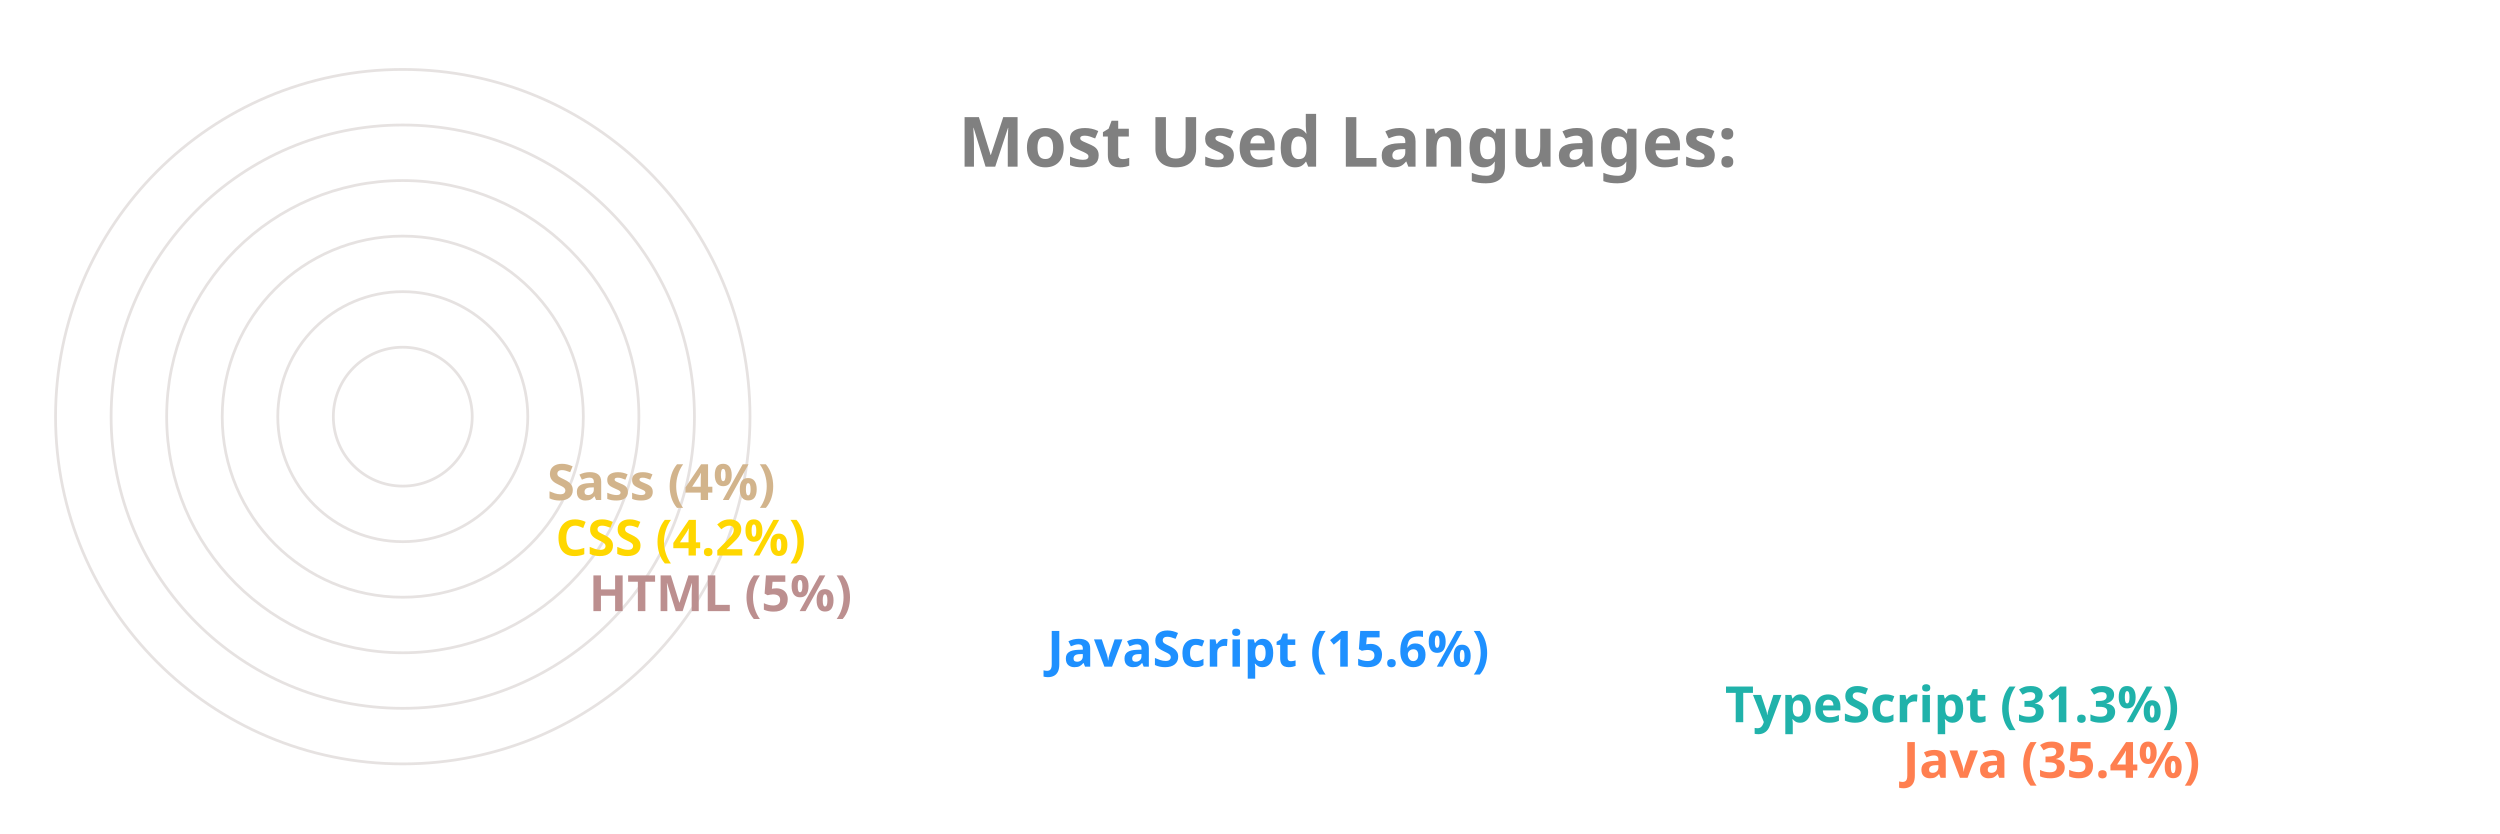
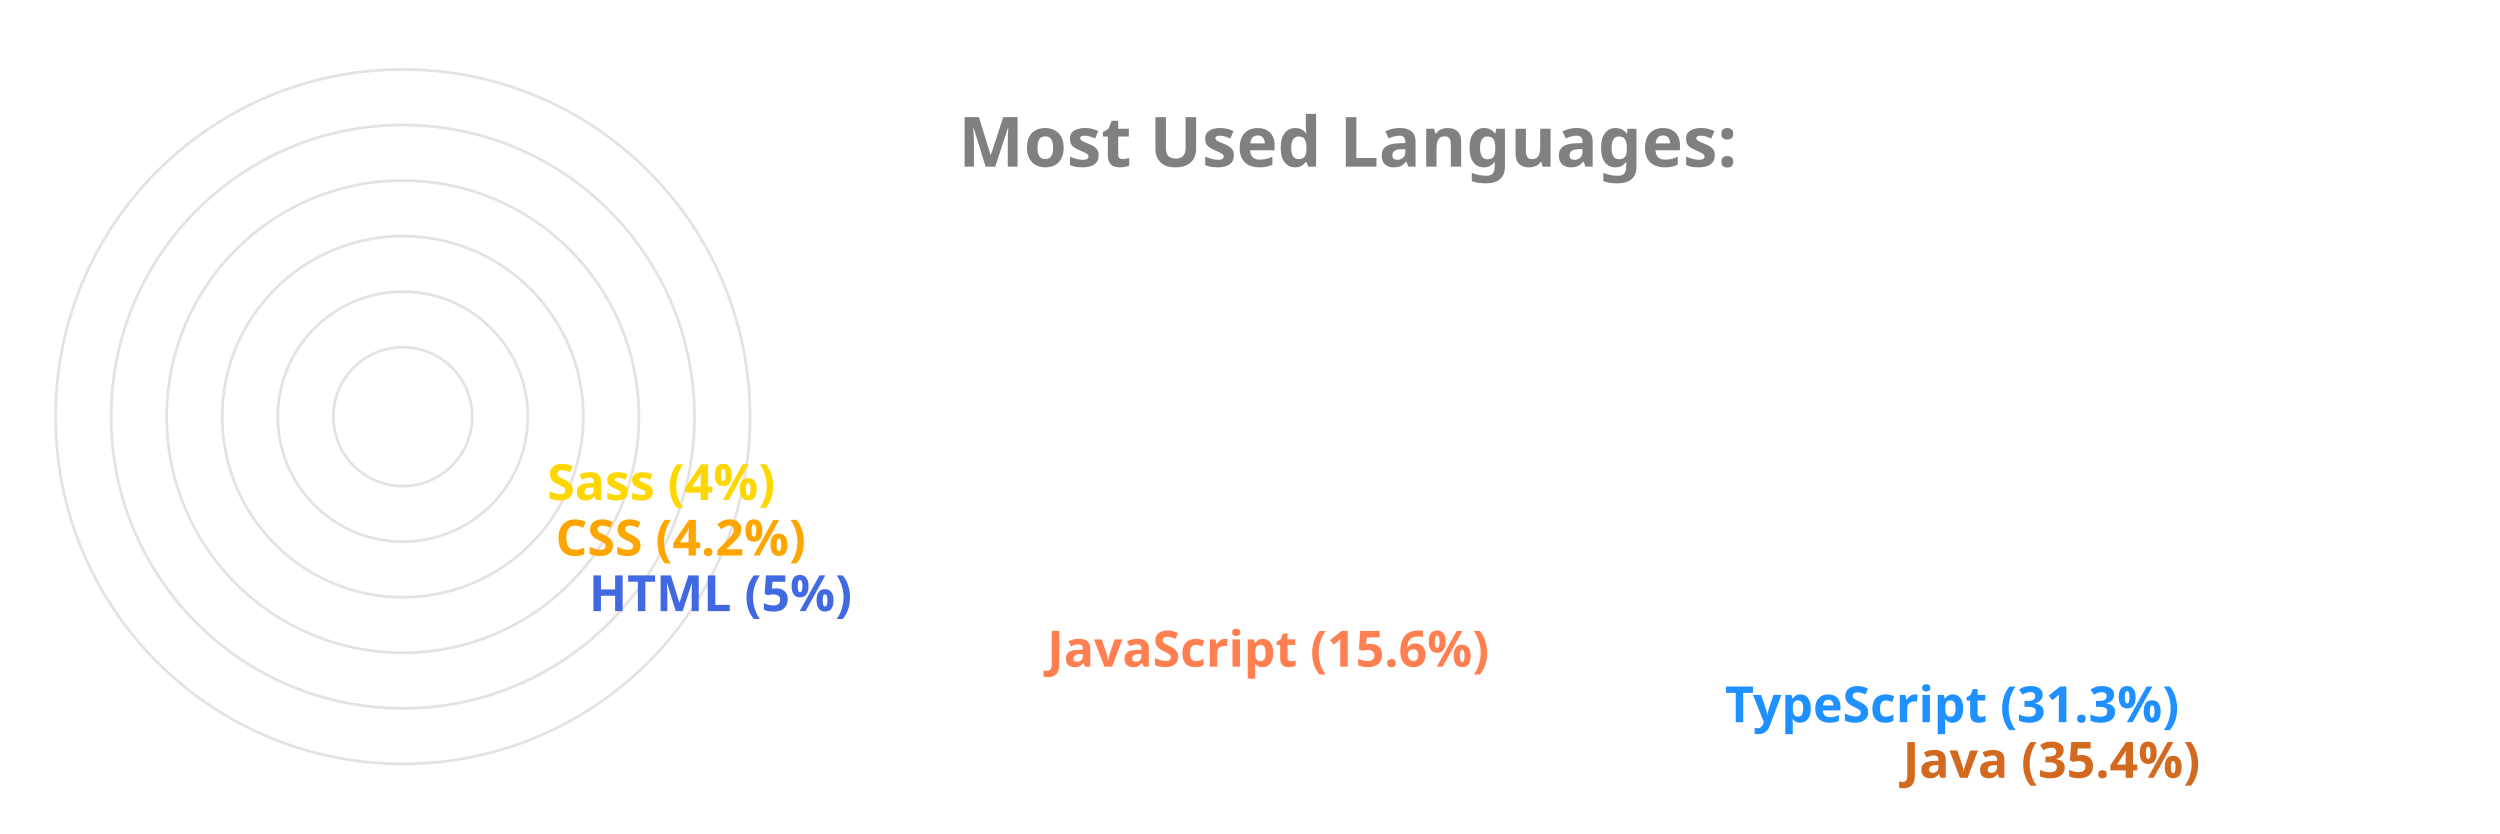
<svg xmlns="http://www.w3.org/2000/svg" viewBox="0 0 650 300" height="200px" width="600px">
  <style>
		.label {
			font: bold 25px sans-serif;
			color: #404040;
			-webkit-text-stroke: 1px white;
	  	}
		.name {
			font: bold 18px sans-serif;
			color: #404040;
	  	}

		.line {
			stroke-dasharray: 1000;
			stroke-dashoffset: 1000;
			animation: dash 3.5s ease-in-out forwards;	
			animation-iteration-count: infinite;
			animation-direction: alternate-reverse;
		}

		.path {
			stroke-dasharray: 1000;
			stroke-dashoffset: 1000;
			animation: dash 3.5s ease-in-out forwards;	
			animation-iteration-count: infinite;
			animation-direction: alternate-reverse;
		}
		  
		@keyframes dash {
			to {
				stroke-dashoffset: 0;
			}
		}

	</style>
  <g stroke="#E6E2E1" fill="none" stroke-width="1">
    <circle cx="20" cy="150" r="125" />
    <circle cx="20" cy="150" r="105" />
    <circle cx="20" cy="150" r="85" />
    <circle cx="20" cy="150" r="65" />
    <circle cx="20" cy="150" r="45" />
    <circle cx="20" cy="150" r="25" />
  </g>
  <g fill="none" stroke-width="20" class="line">
-     <line x2="550" y2="275" x1="20" y1="275" stroke="Coral" />
-     <line x2="486" y2="255" x1="20" y1="255" stroke="LightSeaGreen" />
-     <line x2="242" y2="235" x1="20" y1="235" stroke="DodgerBlue" />
-     <line x2="77" y2="215" x1="20" y1="215" stroke="RosyBrown" />
-     <line x2="65" y2="195" x1="20" y1="195" stroke="Gold" />
-     <line x2="62" y2="175" x1="20" y1="175" stroke="Tan" />
+     <line x2="550" y2="275" x1="20" y1="275" stroke="Chocolate" />
+     <line x2="486" y2="255" x1="20" y1="255" stroke="DodgerBlue" />
+     <line x2="242" y2="235" x1="20" y1="235" stroke="Coral" />
+     <line x2="77" y2="215" x1="20" y1="215" stroke="RoyalBlue" />
+     <line x2="65" y2="195" x1="20" y1="195" stroke="Orange" />
+     <line x2="62" y2="175" x1="20" y1="175" stroke="Gold" />
  </g>
  <g fill="none" stroke-width="20" stroke-linecap="round" class="path">
-     <path d="M 20 275 A 125 125 45 0 1 -82 78" stroke="Coral" />
-     <path d="M 20 255 A 105 105 45 0 1 -70 95" stroke="LightSeaGreen" />
-     <path d="M 20 235 A 85 85 45 0 1 -61 126" stroke="DodgerBlue" />
-     <path d="M 20 215 A 65 65 45 0 1 -44 144" stroke="RosyBrown" />
-     <path d="M 20 195 A 45 45 45 0 1 -24 146" stroke="Gold" />
-     <path d="M 20 175 A 25 25 45 0 1 -4 148" stroke="Tan" />
+     <path d="M 20 275 A 125 125 45 0 1 -82 78" stroke="Chocolate" />
+     <path d="M 20 255 A 105 105 45 0 1 -70 95" stroke="DodgerBlue" />
+     <path d="M 20 235 A 85 85 45 0 1 -61 126" stroke="Coral" />
+     <path d="M 20 215 A 65 65 45 0 1 -44 144" stroke="RoyalBlue" />
+     <path d="M 20 195 A 45 45 45 0 1 -24 146" stroke="Orange" />
+     <path d="M 20 175 A 25 25 45 0 1 -4 148" stroke="Gold" />
  </g>
  <g class="name">
-     <text x="560" y="280" fill="Coral">Java (35.4%)</text>
-     <text x="496" y="260" fill="LightSeaGreen">TypeScript (31.3%)</text>
-     <text x="252" y="240" fill="DodgerBlue">JavaScript (15.6%)</text>
-     <text x="87" y="220" fill="RosyBrown">HTML (5%)</text>
-     <text x="75" y="200" fill="Gold">CSS (4.2%)</text>
-     <text x="72" y="180" fill="Tan">Sass (4%)</text>
+     <text x="560" y="280" fill="Chocolate">Java (35.4%)</text>
+     <text x="496" y="260" fill="DodgerBlue">TypeScript (31.3%)</text>
+     <text x="252" y="240" fill="Coral">JavaScript (15.6%)</text>
+     <text x="87" y="220" fill="RoyalBlue">HTML (5%)</text>
+     <text x="75" y="200" fill="Orange">CSS (4.2%)</text>
+     <text x="72" y="180" fill="Gold">Sass (4%)</text>
  </g>
  <g class="label">
    <text x="220" y="60" fill="grey">Most Used Languages:</text>
  </g>
</svg>
